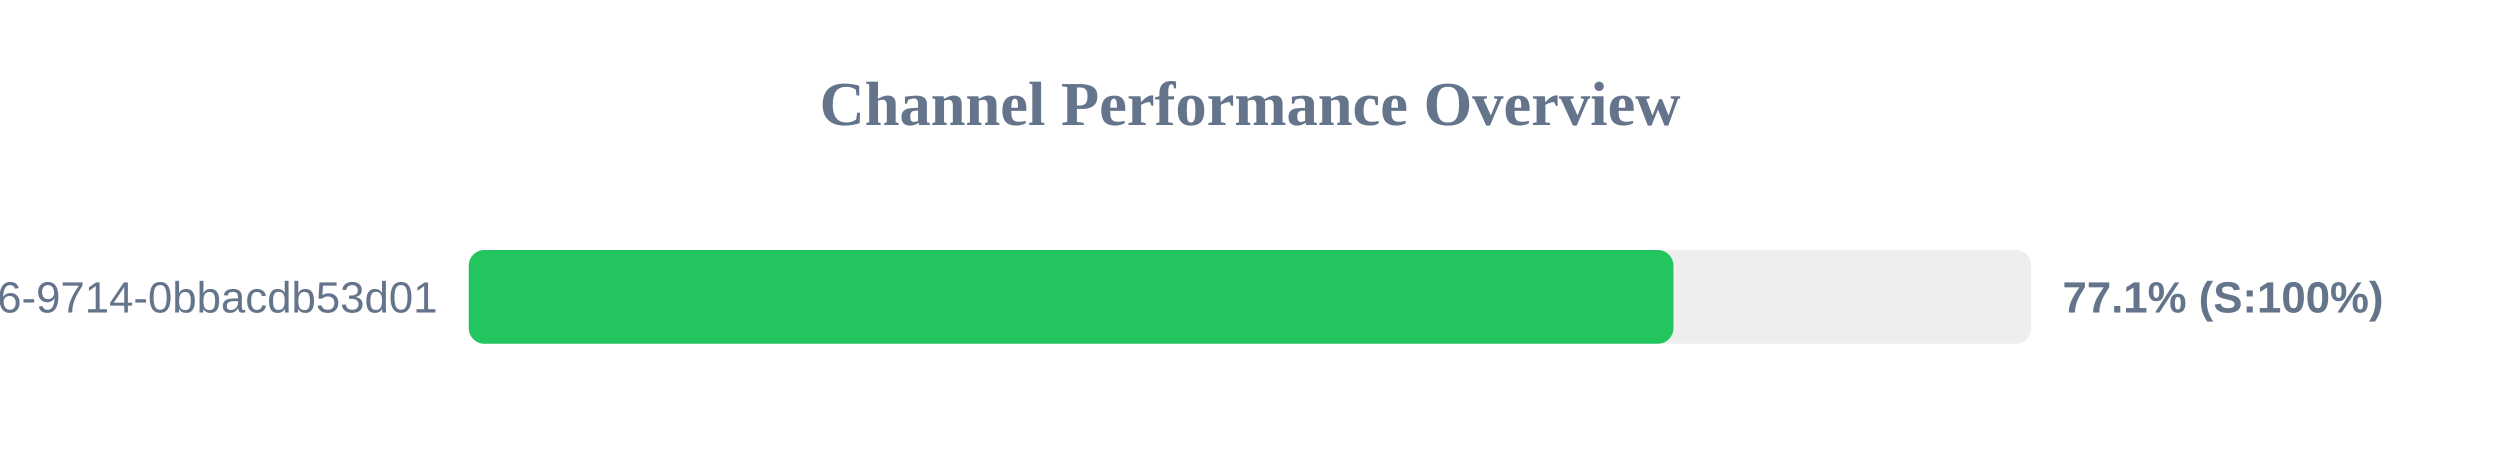
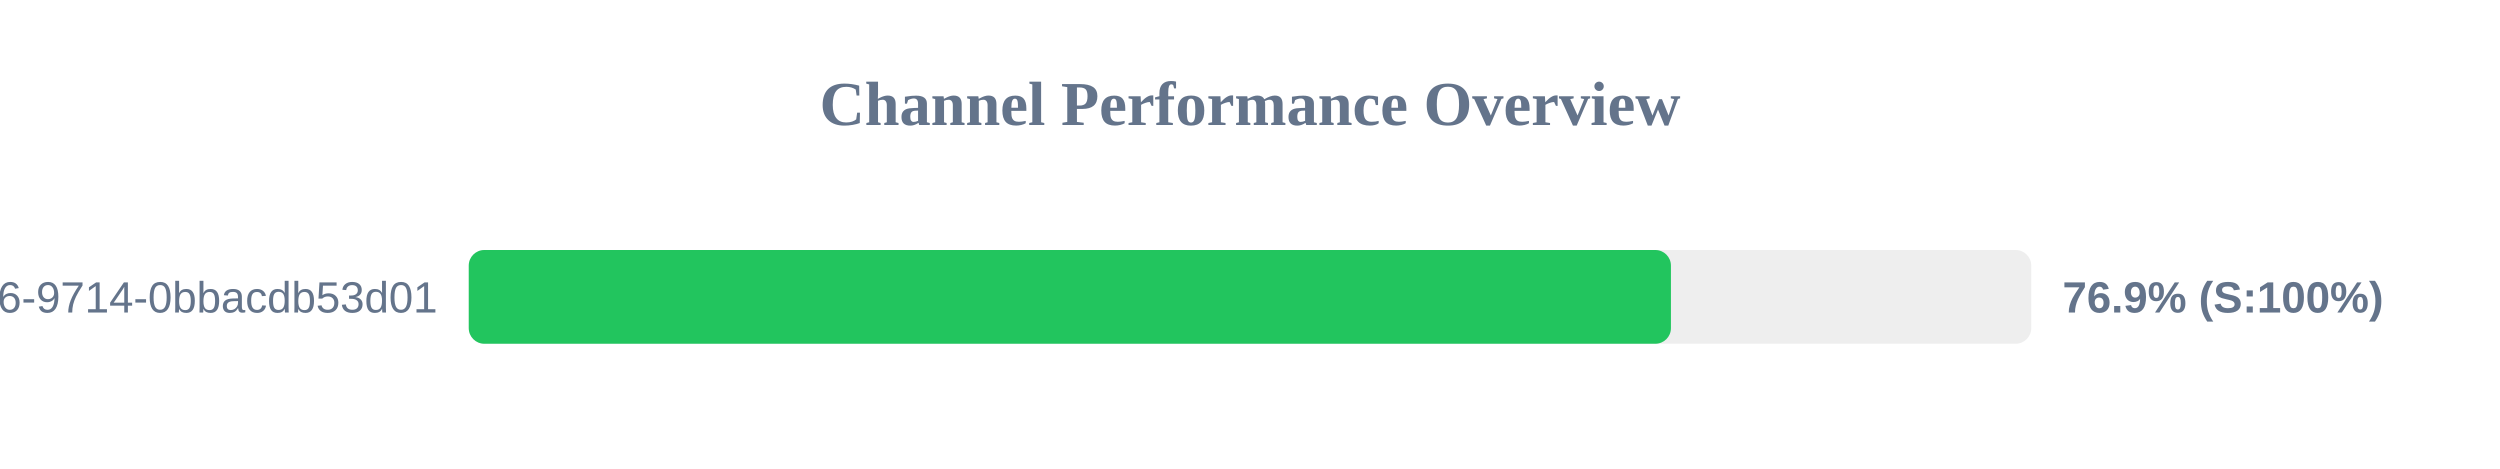
<svg xmlns="http://www.w3.org/2000/svg" width="800" height="150" version="1.1">
  <style>
        .row { font: 14px Arial; fill: #64748b; }
        .score { font: bold 14px Arial; fill: #64748b; }
    </style>
  <text x="400" y="40" text-anchor="middle" font-size="20px" font-weight="bold" fill="#64748b">Channel Performance Overview</text>
  <rect x="150" y="80" width="500" height="30" fill="#eee" rx="5" />
-   <rect x="150" y="80" width="385.5" height="30" fill="#22c55e" rx="5" />
+   <rect x="150" y="80" width="384.7" height="30" fill="#22c55e" rx="5" />
  <text x="140" y="100" text-anchor="end" class="row">?uuid=23125f6e-ec56-4c26-9714-0bbacdb53d01</text>
-   <text x="660" y="100" text-anchor="start" class="score">77.1% (S:100%)</text>
+   <text x="660" y="100" text-anchor="start" class="score">76.9% (S:100%)</text>
</svg>
